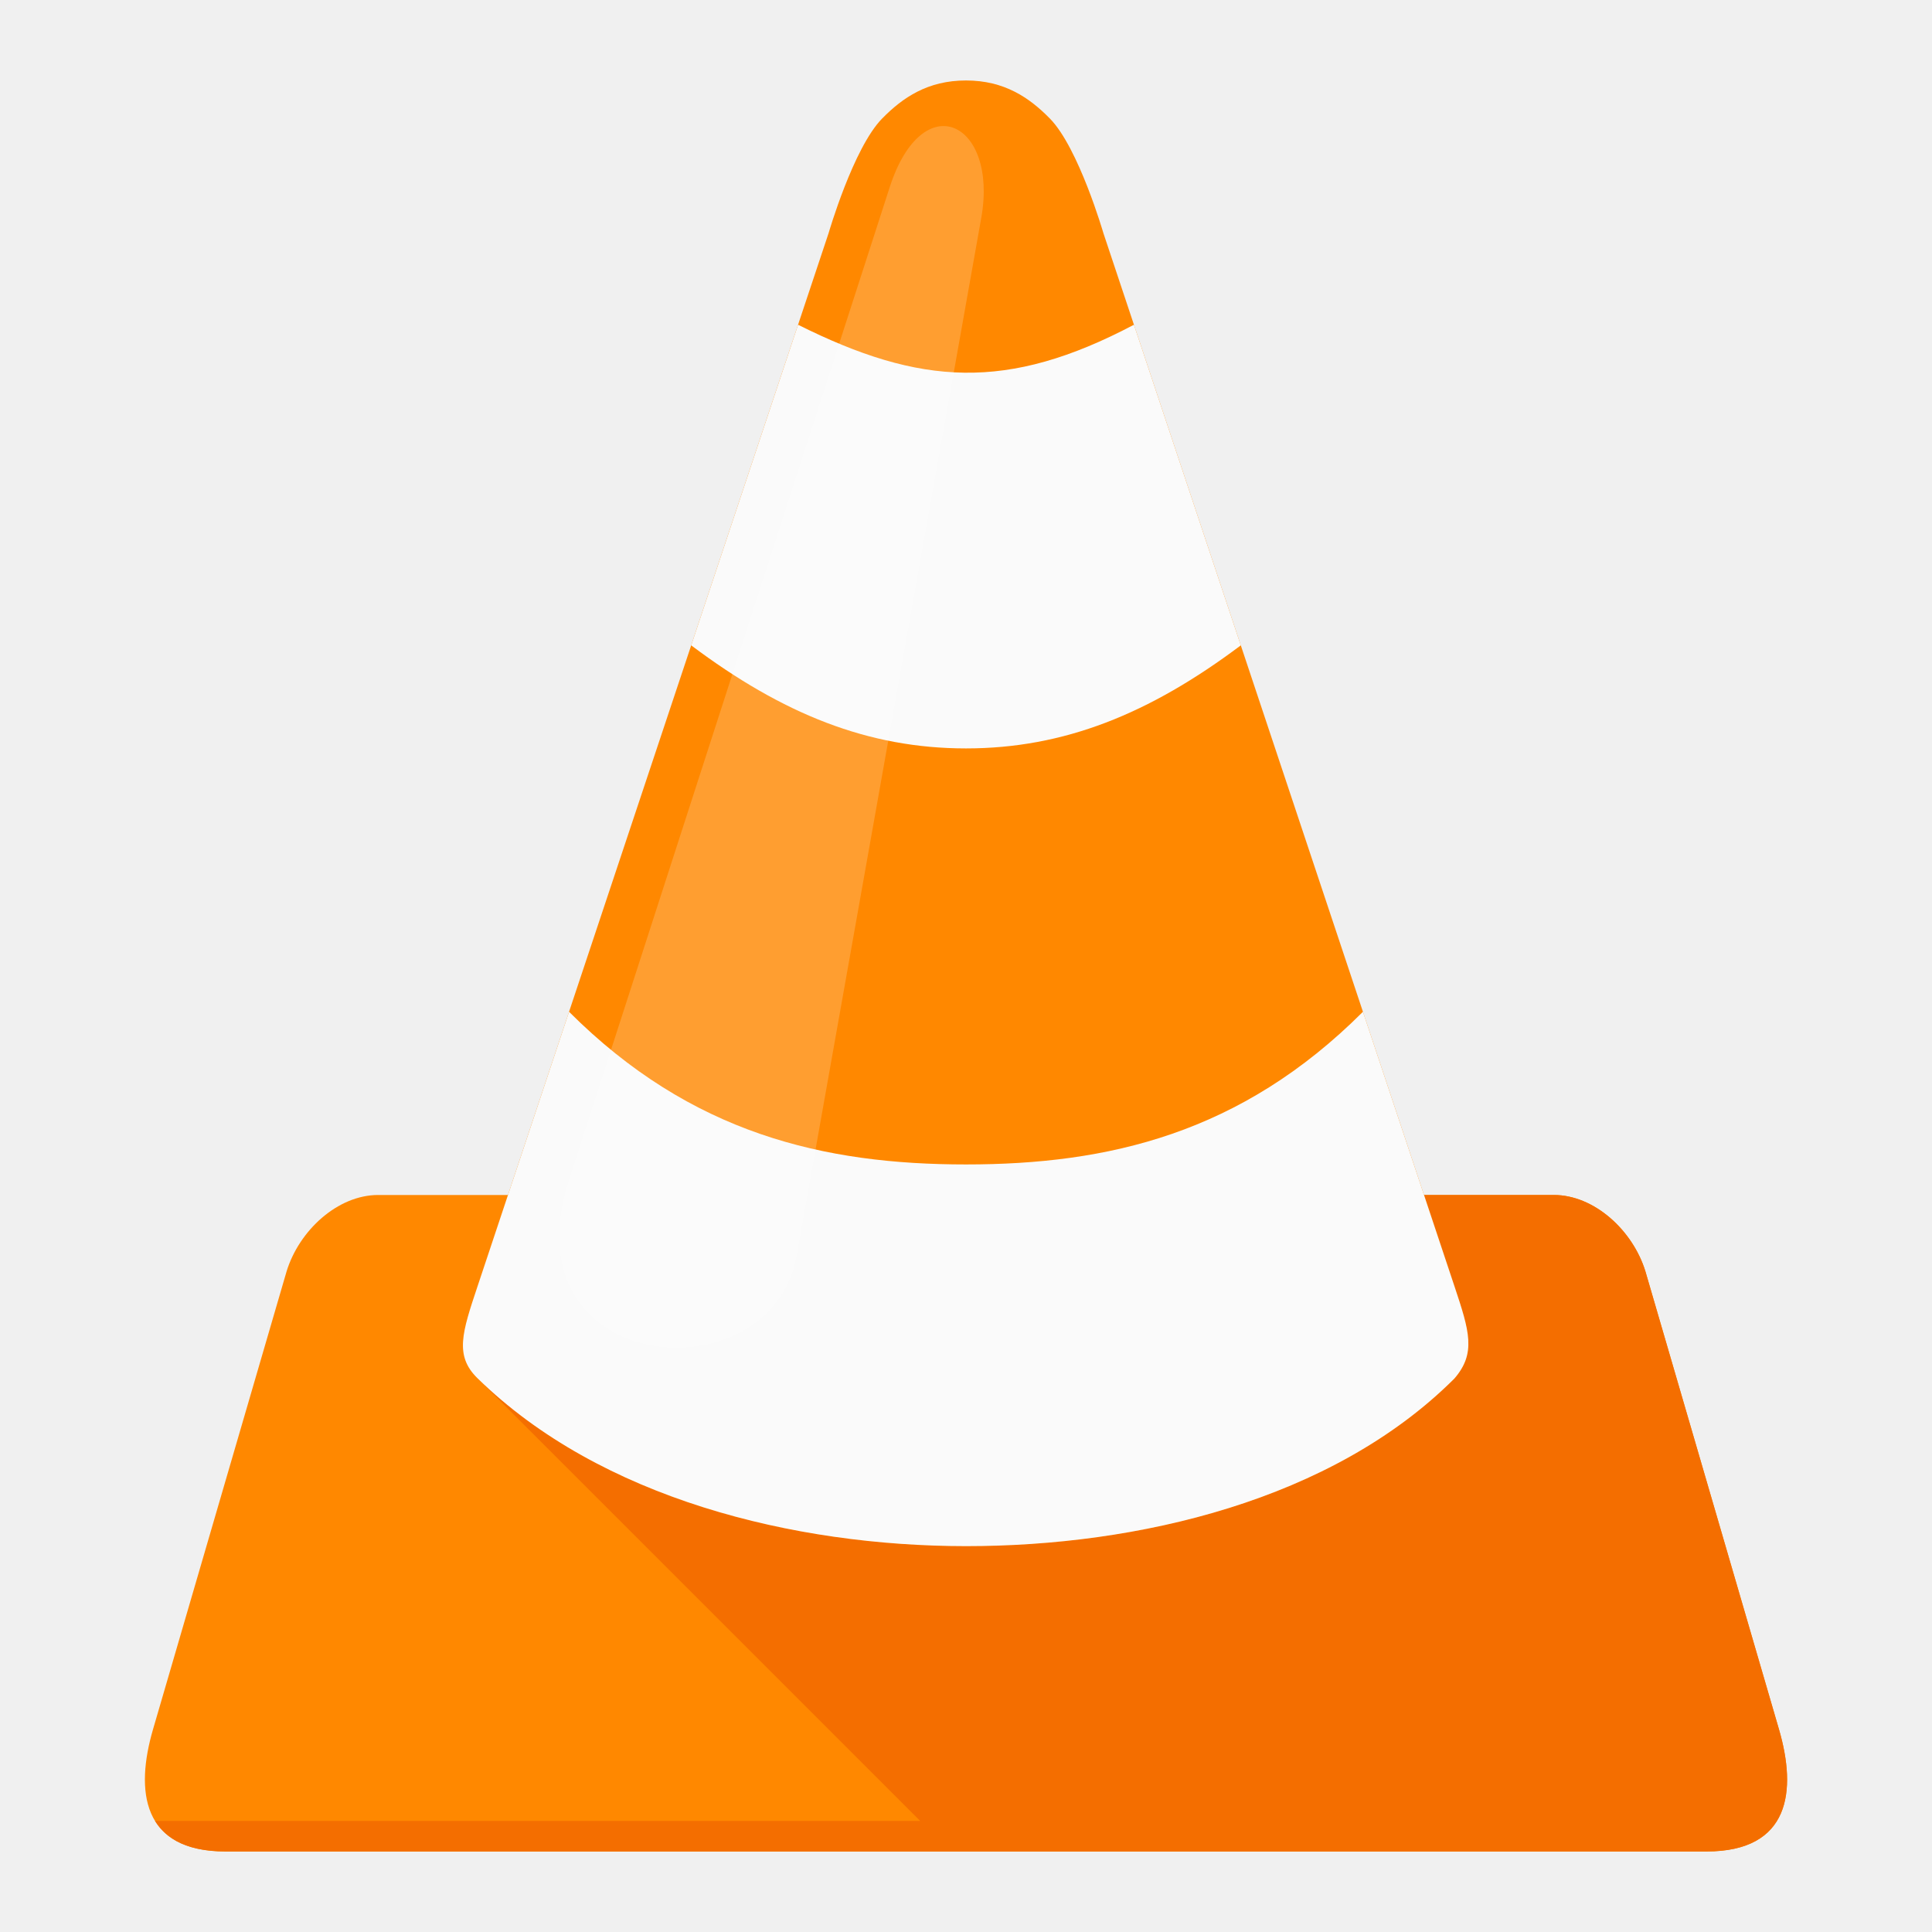
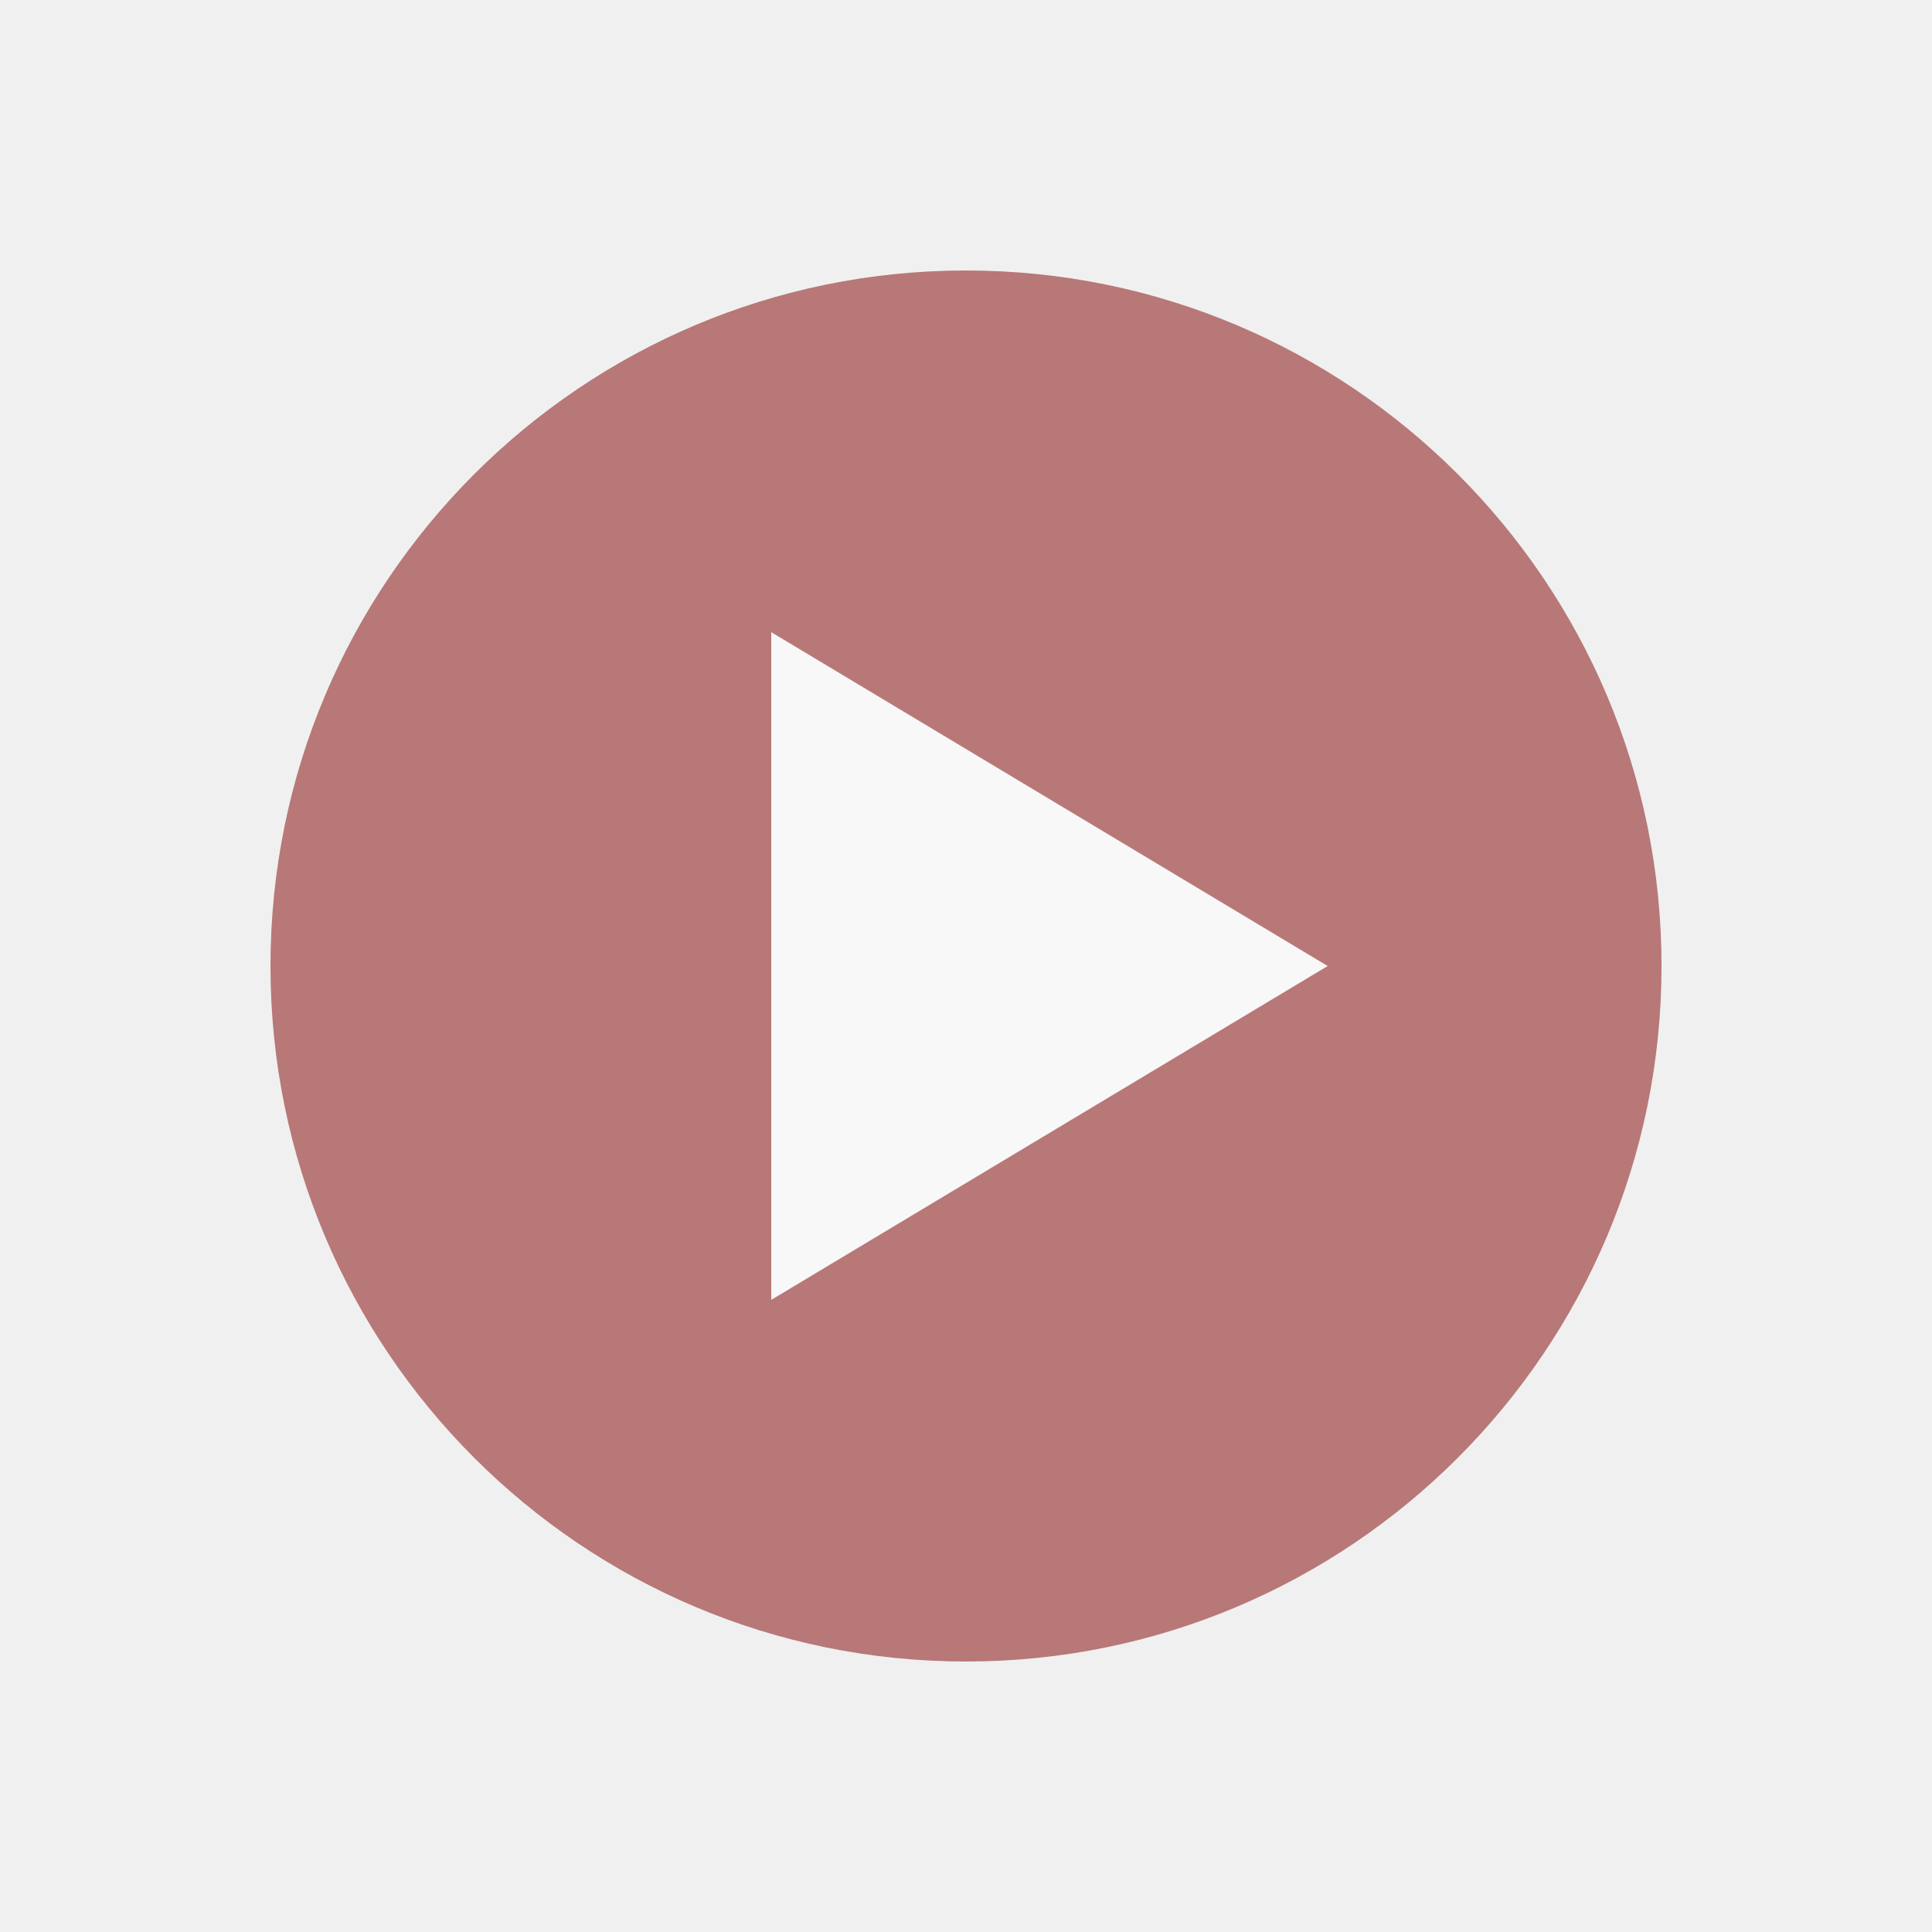
- <svg xmlns="http://www.w3.org/2000/svg" xmlns:xlink="http://www.w3.org/1999/xlink" width="48" height="48" id="svg3075" version="1.1">
-   <defs id="defs3077">
-     <linearGradient id="linearGradient3906">
-       <stop style="stop-color:#ffffff;stop-opacity:1;" offset="0" id="stop3908" />
-       <stop style="stop-color:#ffffff;stop-opacity:0;" offset="1" id="stop3910" />
-     </linearGradient>
-     <linearGradient id="linearGradient5801">
-       <stop id="stop5807" offset="0" style="stop-color:#7f4400;stop-opacity:0.498;" />
-       <stop style="stop-color:#000000;stop-opacity:0;" offset="1" id="stop5805" />
-     </linearGradient>
-     <linearGradient id="linearGradient4755">
-       <stop id="stop4757" offset="0" style="stop-color:#000000;stop-opacity:1;" />
-       <stop id="stop4759" offset="1" style="stop-color:#000000;stop-opacity:0;" />
-     </linearGradient>
-     <linearGradient xlink:href="#linearGradient4755" id="linearGradient3168" gradientUnits="userSpaceOnUse" gradientTransform="matrix(0.7064514,0,0,0.7064514,-127.8762,199.8085)" x1="130" y1="972.362" x2="350" y2="1202.362" />
-     <linearGradient xlink:href="#linearGradient5801" id="linearGradient3170" gradientUnits="userSpaceOnUse" gradientTransform="matrix(0.7064514,0,0,0.7064514,-127.8762,405.0506)" x1="288" y1="905.837" x2="248" y2="865.837" />
-     <linearGradient xlink:href="#linearGradient3906" id="linearGradient3172" gradientUnits="userSpaceOnUse" gradientTransform="matrix(0.7064514,0,0,0.7064514,-339.8116,411.7439)" x1="548" y1="840.362" x2="520" y2="868.362" />
-     <linearGradient xlink:href="#linearGradient4755-4" id="linearGradient3243" gradientUnits="userSpaceOnUse" gradientTransform="matrix(0.7329179,0,0,0.7329179,-68.42505,408.9889)" x1="288" y1="905.837" x2="248" y2="865.837" />
-     <linearGradient id="linearGradient4755-4">
-       <stop id="stop4757-9" offset="0" style="stop-color:#ff8800;stop-opacity:1;" />
-       <stop id="stop4759-3" offset="1" style="stop-color:#000000;stop-opacity:0;" />
-     </linearGradient>
-     <linearGradient xlink:href="#linearGradient4755-4" id="linearGradient3902" gradientUnits="userSpaceOnUse" gradientTransform="matrix(0.7329179,0,0,0.7329179,-68.42505,196.0576)" x1="220" y1="1064.362" x2="324" y2="1200.362" />
-     <linearGradient id="linearGradient4041">
-       <stop id="stop4043" offset="0" style="stop-color:#ff8800;stop-opacity:1;" />
-       <stop id="stop4045" offset="1" style="stop-color:#000000;stop-opacity:0;" />
-     </linearGradient>
-     <linearGradient xlink:href="#linearGradient4755-4" id="linearGradient4102" gradientUnits="userSpaceOnUse" gradientTransform="matrix(0.7329179,0,0,0.7329179,-68.42505,196.0576)" x1="220" y1="1064.362" x2="324" y2="1200.362" />
-     <linearGradient xlink:href="#linearGradient4755-4" id="linearGradient4104" gradientUnits="userSpaceOnUse" gradientTransform="matrix(0.7329179,0,0,0.7329179,-68.42505,408.9889)" x1="288" y1="905.837" x2="248" y2="865.837" />
-     <linearGradient xlink:href="#linearGradient4755-4" id="linearGradient4109" gradientUnits="userSpaceOnUse" gradientTransform="matrix(0.6925994,0,0,0.6925994,-124.5805,417.0033)" x1="288" y1="905.837" x2="248" y2="865.837" />
-     <linearGradient xlink:href="#linearGradient4755-4" id="linearGradient4112" gradientUnits="userSpaceOnUse" gradientTransform="matrix(0.6925994,0,0,0.6925994,-124.5805,215.7856)" x1="220" y1="1064.362" x2="324" y2="1200.362" />
-     <linearGradient xlink:href="#linearGradient5801-7" id="linearGradient4748" gradientUnits="userSpaceOnUse" gradientTransform="matrix(0.3047437,0,0,0.3047437,-109.3156,751.9659)" x1="288" y1="905.837" x2="248" y2="865.837" />
-     <linearGradient id="linearGradient5801-7">
-       <stop id="stop5807-8" offset="0" style="stop-color:#7f4400;stop-opacity:0.498;" />
-       <stop style="stop-color:#000000;stop-opacity:0;" offset="1" id="stop5805-8" />
-     </linearGradient>
-     <linearGradient xlink:href="#linearGradient4755-1" id="linearGradient4746" gradientUnits="userSpaceOnUse" gradientTransform="matrix(0.3047437,0,0,0.3047437,-109.3156,663.5982)" x1="235" y1="1087.362" x2="350" y2="1202.362" />
-     <linearGradient id="linearGradient4755-1">
-       <stop id="stop4757-7" offset="0" style="stop-color:#ff8800;stop-opacity:1;" />
-       <stop id="stop4759-4" offset="1" style="stop-color:#000000;stop-opacity:0;" />
-     </linearGradient>
-     <clipPath clipPathUnits="userSpaceOnUse" id="clipPath4820">
-       <path style="fill:#ff8800" d="m 1848.821,4174.635 c -22.877,0 -41.313,-3.629 -59.407,-14.894 -29.711,-14.855 -74.297,-148.509 -74.297,-148.509 l -29.703,-89.116 -104.001,-312.002 -118.814,-356.514 -59.484,-178.218 -1.774,0 -27.389,0 -99.371,0 c -19.891,0 -73.171,-29.684 -85.947,-72.446 -48.785,-166.695 -94.339,-322.333 -136.944,-467.925 -8.75,-29.891 0.402,-52.432 15.816,-68.285 0.169,0 0.376,0 0.544,0 l -0.544,0 c 19.817,-20.377 49.792,-29.697 64.499,-29.697 l 1438.649,0 c 5.756,0 15.662,2.333 26.463,7.129 10.794,4.926 22.518,12.314 32.018,22.528 15.331,16.501 24.861,40.377 15.353,72.835 -22.714,77.657 -45.129,154.355 -67.739,231.61 l -69.205,235.395 c -11.543,39.366 -64.758,69.206 -87.799,69.206 l -125.294,0 0,0.078 -59.407,178.218 -118.814,356.514 -104.001,312.002 -29.703,89.116 c 0,0 -44.587,133.654 -74.297,148.509 -18.109,11.277 -36.559,14.894 -59.407,14.894 z" id="path4822" />
-     </clipPath>
-     <clipPath clipPathUnits="userSpaceOnUse" id="clipPath4813">
-       <path id="path4815" d="m 256,24 c -10,0 -16.561,4.444 -22,10 -7.52,7.682 -14,30 -14,30 l -84,252 -34,0 c -10.636,0 -20.715,9.307 -24,20 L 43,456 c -4.677,16.034 -3,32 19,32 l 194,0 194,0 c 22,-10e-6 23.677,-15.966 19,-32 L 434,336 c -3.285,-10.693 -13.364,-20 -24,-20 l -34,0 -84,-252 c 0,0 -6.48,-22.318 -14,-30 -5.439,-5.556 -12,-10 -22,-10 z" style="fill:#ff8800" />
-     </clipPath>
-   </defs>
-   <g id="layer1" transform="translate(0,-1004.362)">
-     <g id="g3158" transform="matrix(3.281446,0,0,3.281446,1.986007,-2409.957)">
-       <g transform="matrix(0.02889811,0,0,0.02889811,-0.6892899,1040.408)" id="g4807" clip-path="url(#clipPath4813)">
-         <path id="path4795" d="m 256,24 c -10,0 -16.561,4.444 -22,10 -7.52,7.682 -14,30 -14,30 l -84,252 -34,0 c -10.636,0 -20.715,9.307 -24,20 L 43,456 c -4.677,16.034 -3,32 19,32 l 194,0 194,0 c 22,-10e-6 23.677,-15.966 19,-32 L 434,336 c -3.285,-10.693 -13.364,-20 -24,-20 l -34,0 -84,-252 c 0,0 -6.48,-22.318 -14,-30 -5.439,-5.556 -12,-10 -22,-10 z" style="fill:#ff8800" />
-         <path id="path4790" d="m 376,316 c 0,0 5.336,15.998 8,24 3.866,11.612 5.722,17.449 -0.057,24.102 C 352,396 301.088,408.013 256,408 210.883,407.987 160.221,395.529 128,364 l 116,116 -200.469,0 c 2.987,4.872 8.737,8 18.469,8 l 194,0 194,0 c 22,-10e-6 23.677,-15.966 19,-32 L 434,336 c -3.285,-10.693 -13.364,-20 -24,-20 l -34,0 z" style="fill:#f46e00;fill-opacity:1" />
-         <path id="path3151-2-6-0" d="m 184,172 c 24,18 46.368,27 72,27 25.632,0 48,-9 72,-27 48,0 32,-108 -28,-84 -33.168,17.495 -55.999,16 -88,0 -60,-24 -76,84 -28,84 z m -48,144 c 0,0 -5.333,16 -8,24 -4.002,12.001 -6.034,18.096 0,24 32.221,31.529 82.883,43.987 128,44 45.088,0.013 96,-12 127.943,-43.898 C 389.721,357.449 387.866,351.612 384,340 c -2.664,-8.002 -8,-24 -8,-24 28,0 0,-68 -16,-48 -32,32 -66.858,40 -104,40 -37.142,0 -72,-8 -104,-40 -16,-16 -44,48 -16,48 z" style="fill:#fafafa" />
-         <path id="path4246" d="m 152,312 c -16.665,51.582 52.973,57.346 59.638,19.879 L 260,60 c 4.469,-25.122 -15.318,-34.873 -24,-8 z" style="opacity:0.6;fill:#ffffff;fill-opacity:0.314;fill-rule:evenodd;stroke:none;stroke-width:1px;stroke-linecap:butt;stroke-linejoin:miter;stroke-opacity:1" />
-       </g>
-     </g>
+ <svg xmlns="http://www.w3.org/2000/svg" width="48" height="48" viewBox="0 0 512 512">
+   <g opacity="0.5">
+     <circle cx="256" cy="256" r="184.32" fill="#800000" />
+     <path d="M 204.39,167.526          L 204.39,344.474          L 351.846,256          Z" fill="#ffffff" stroke="none" stroke-linejoin="round" />
  </g>
</svg>
